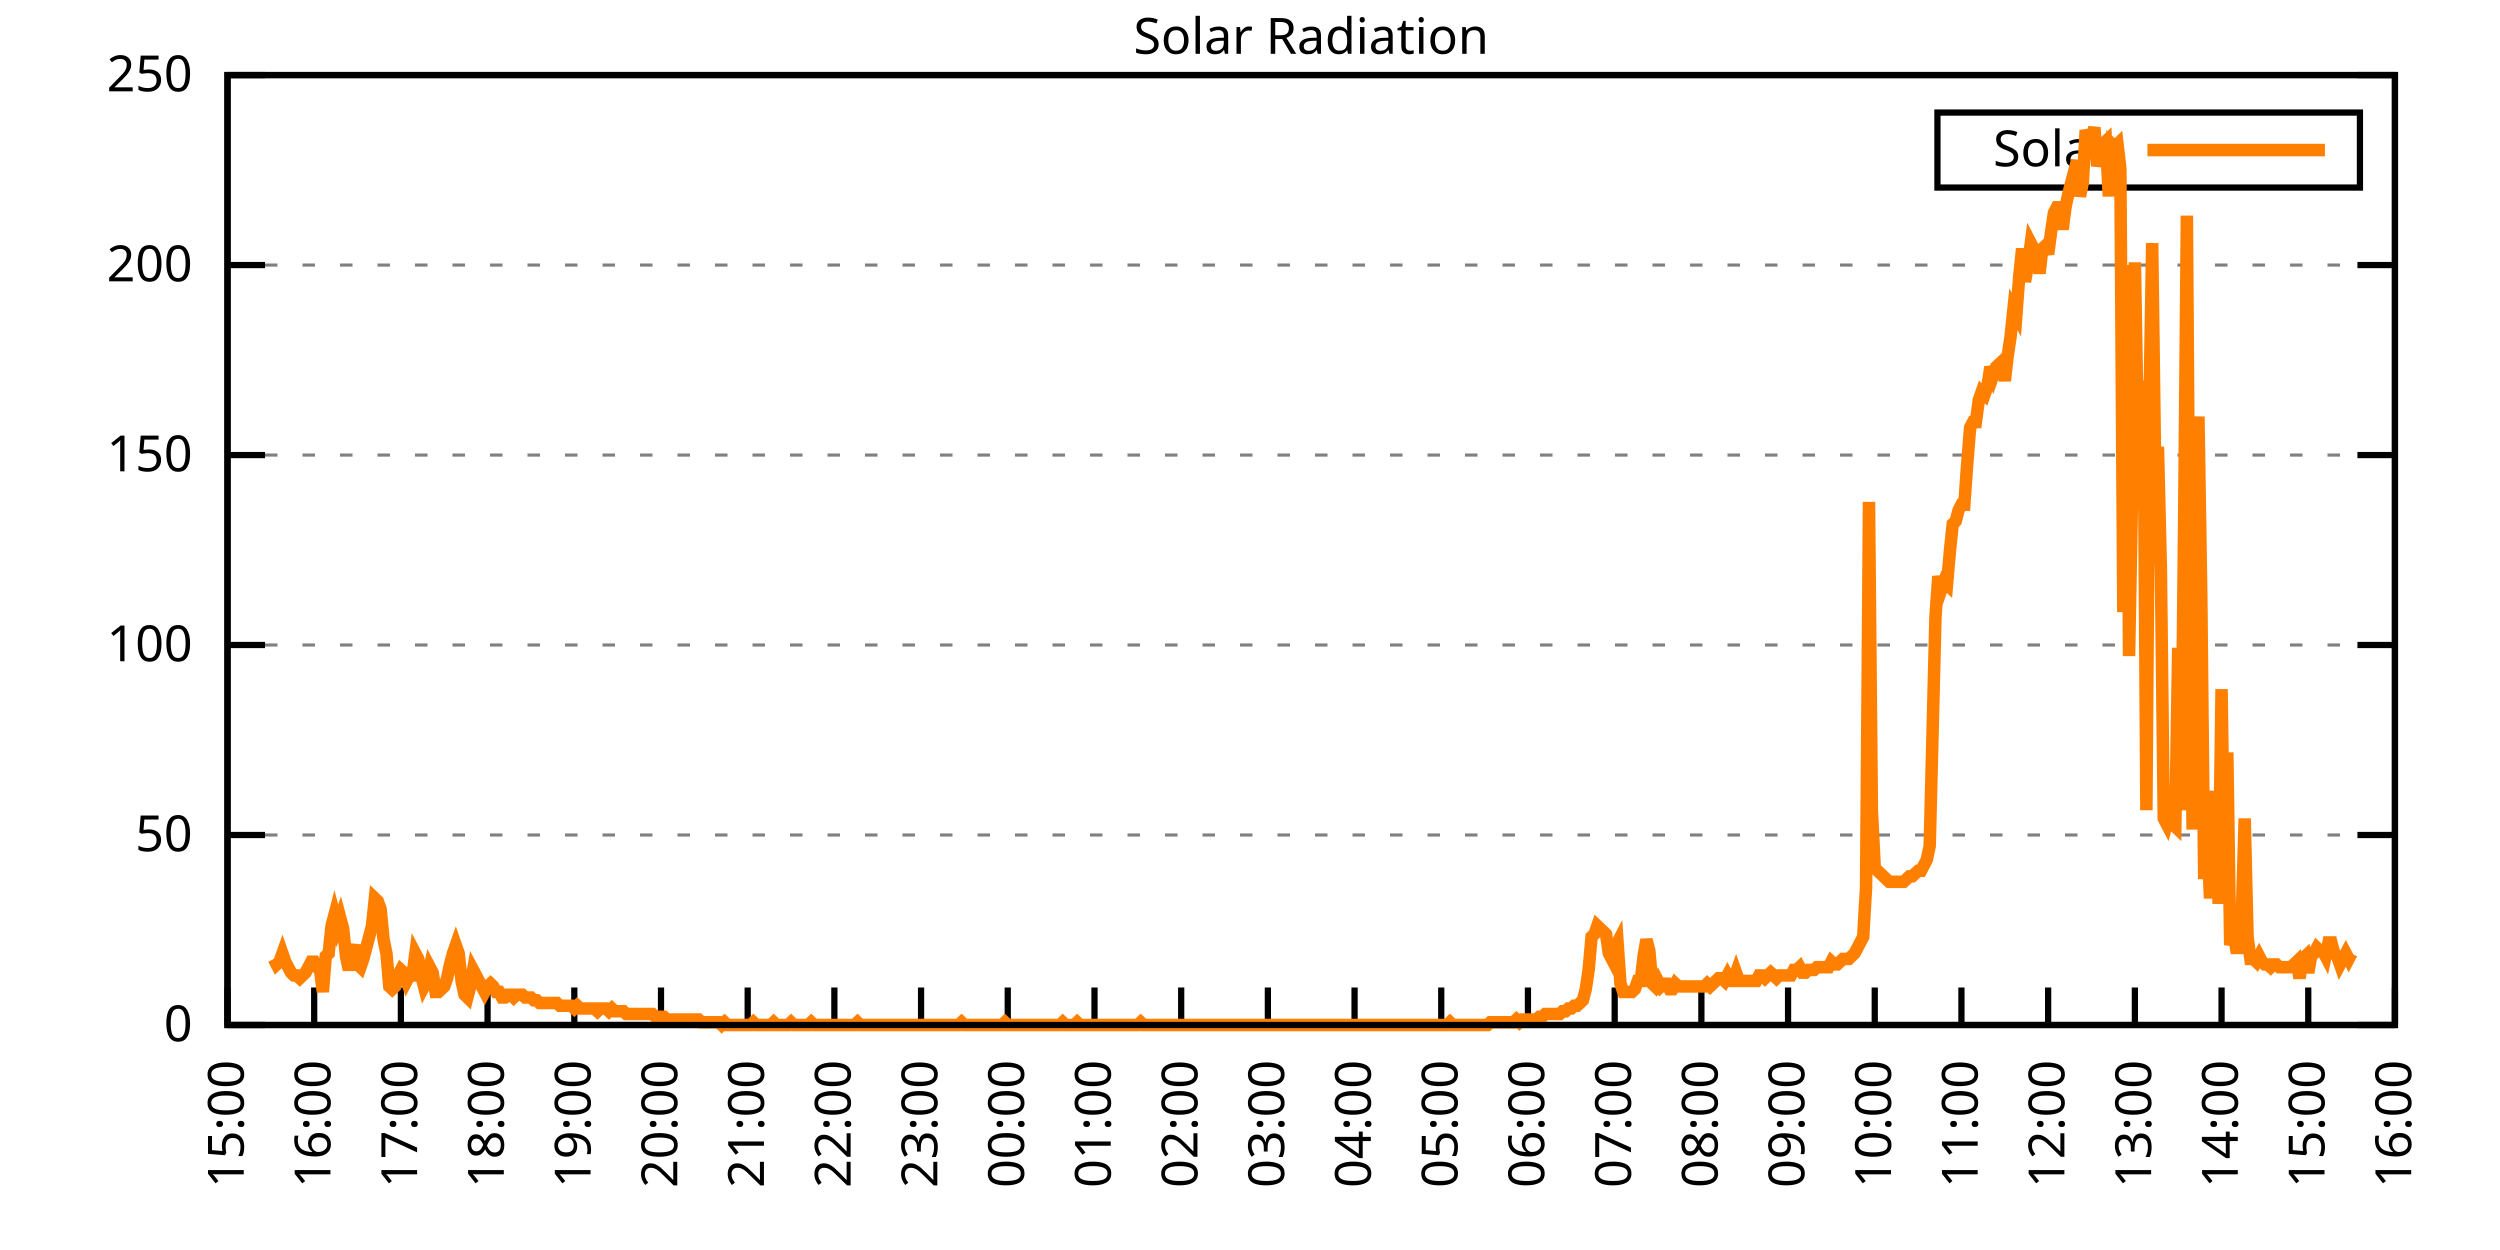
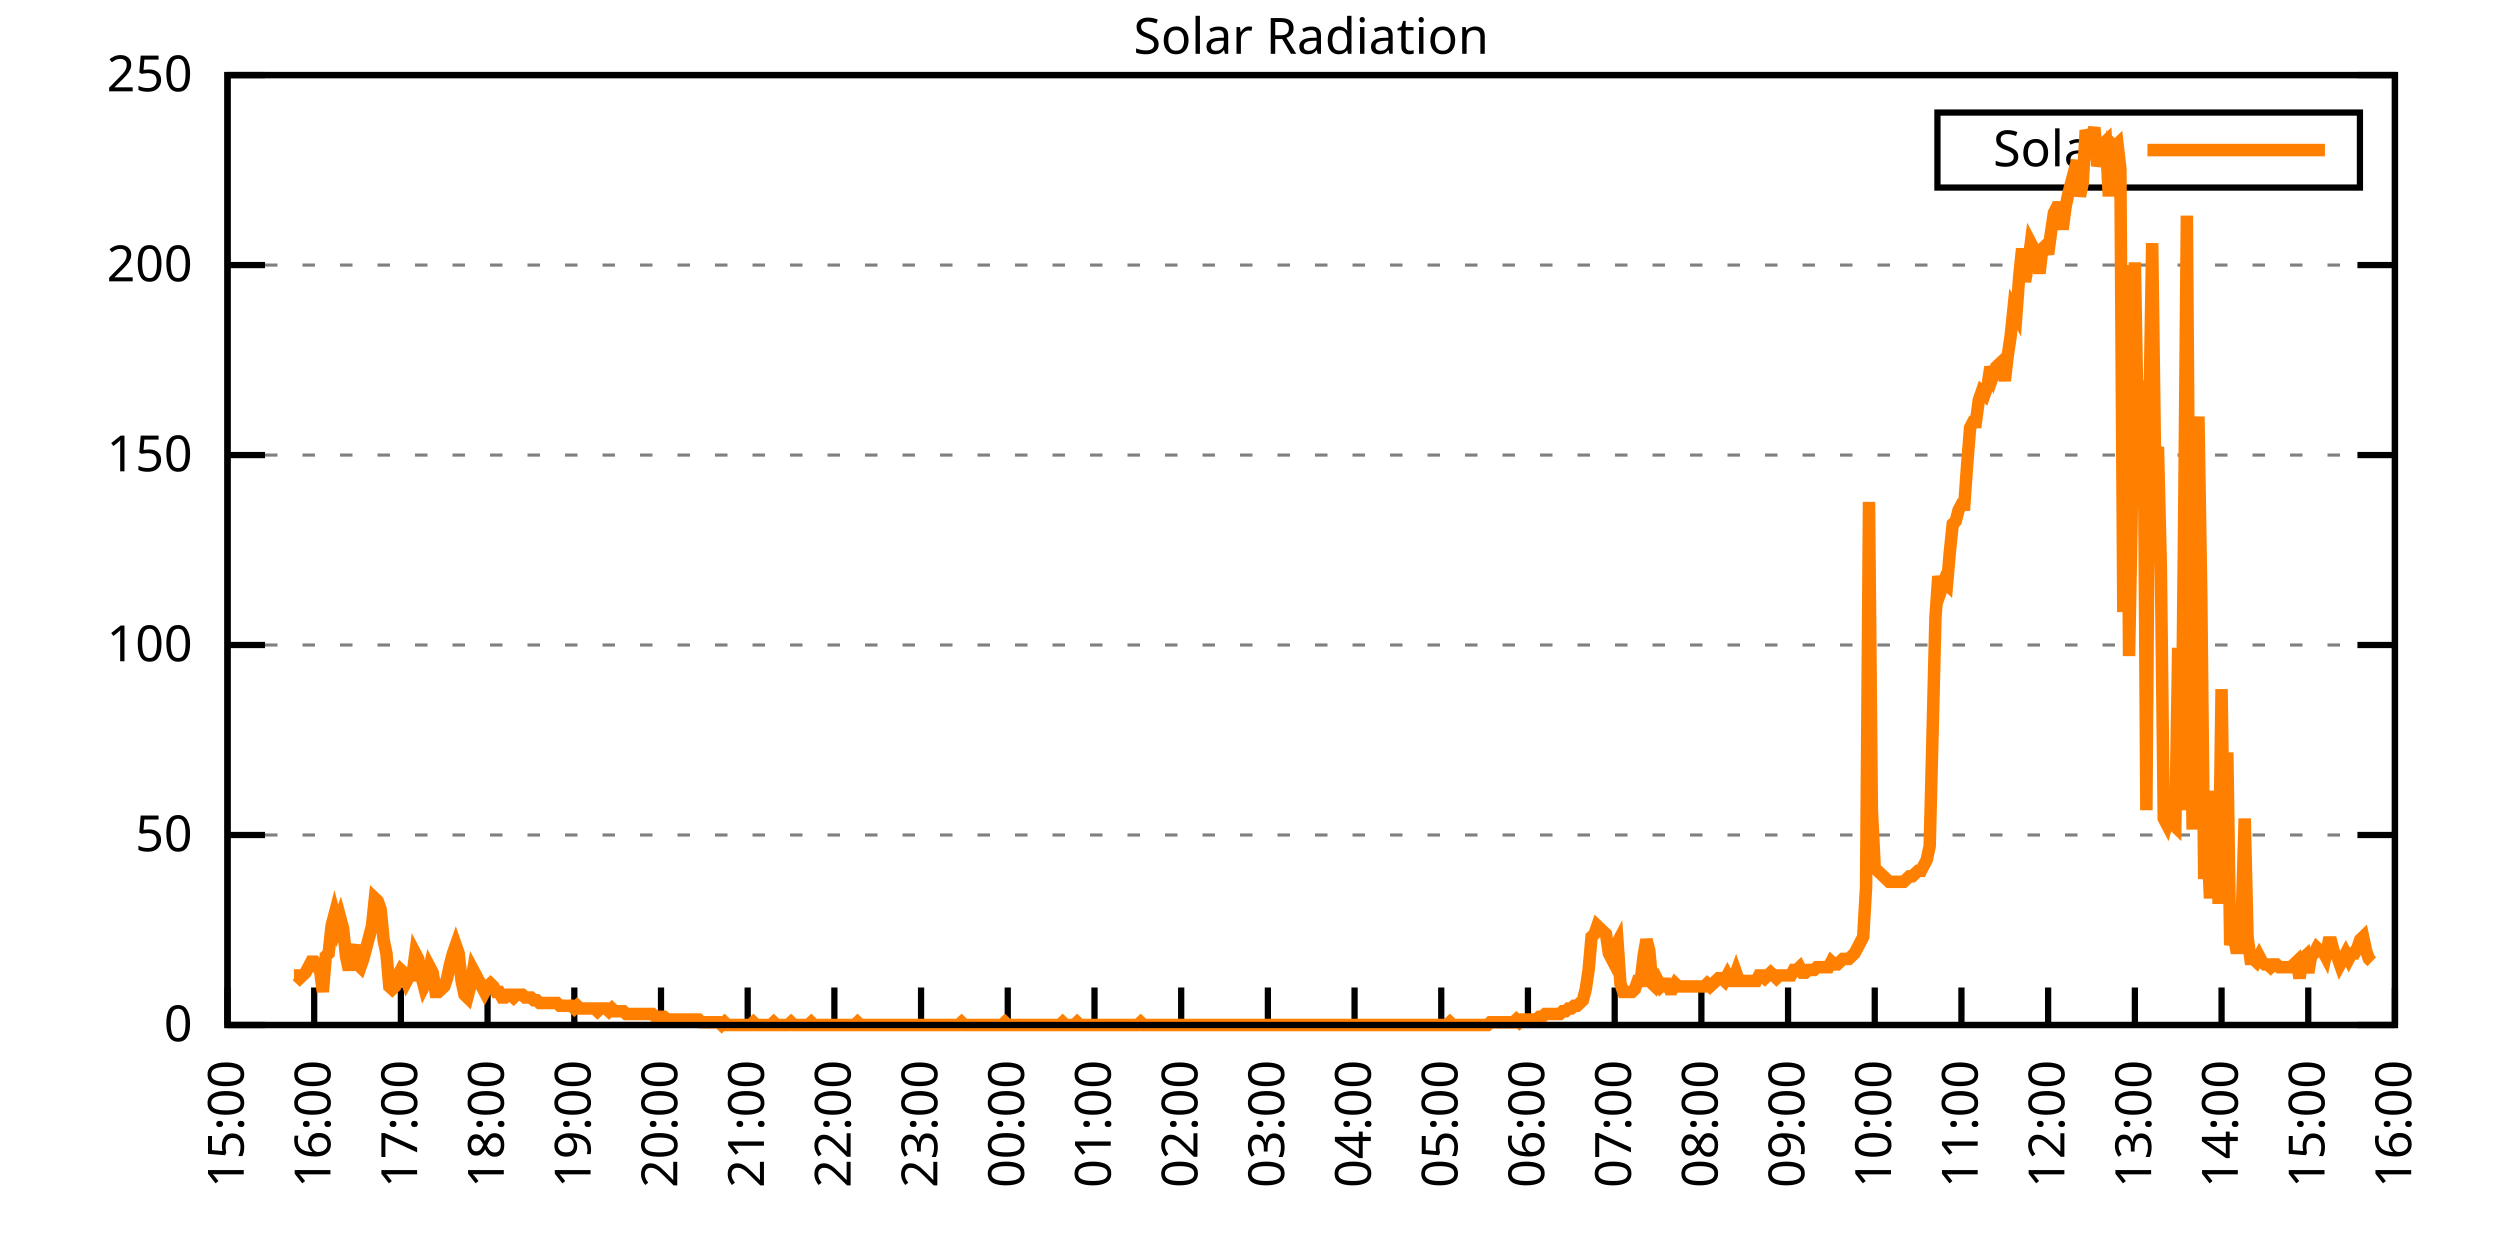
<svg xmlns="http://www.w3.org/2000/svg" xmlns:xlink="http://www.w3.org/1999/xlink" width="400" height="200" viewBox="0 0 400 200">
  <g id="gnuplot_canvas">
    <rect x="0" y="0" width="400" height="200" fill="none" />
    <defs>
      <circle id="gpDot" r="0.5" stroke-width="0.5" stroke="currentColor" />
      <path id="gpPt0" stroke-width="0.333" stroke="currentColor" d="M-1,0 h2 M0,-1 v2" />
      <path id="gpPt1" stroke-width="0.333" stroke="currentColor" d="M-1,-1 L1,1 M1,-1 L-1,1" />
      <path id="gpPt2" stroke-width="0.333" stroke="currentColor" d="M-1,0 L1,0 M0,-1 L0,1 M-1,-1 L1,1 M-1,1 L1,-1" />
      <rect id="gpPt3" stroke-width="0.333" stroke="currentColor" x="-1" y="-1" width="2" height="2" />
      <rect id="gpPt4" stroke-width="0.333" stroke="currentColor" fill="currentColor" x="-1" y="-1" width="2" height="2" />
      <circle id="gpPt5" stroke-width="0.333" stroke="currentColor" cx="0" cy="0" r="1" />
      <use xlink:href="#gpPt5" id="gpPt6" fill="currentColor" stroke="none" />
      <path id="gpPt7" stroke-width="0.333" stroke="currentColor" d="M0,-1.33 L-1.33,0.67 L1.33,0.67 z" />
      <use xlink:href="#gpPt7" id="gpPt8" fill="currentColor" stroke="none" />
      <use xlink:href="#gpPt7" id="gpPt9" stroke="currentColor" transform="rotate(180)" />
      <use xlink:href="#gpPt9" id="gpPt10" fill="currentColor" stroke="none" />
      <use xlink:href="#gpPt3" id="gpPt11" stroke="currentColor" transform="rotate(45)" />
      <use xlink:href="#gpPt11" id="gpPt12" fill="currentColor" stroke="none" />
      <path id="gpPt13" stroke-width="0.333" stroke="currentColor" d="M0,1.330 L1.265,0.411 L0.782,-1.067 L-0.782,-1.076 L-1.265,0.411 z" />
      <use xlink:href="#gpPt13" id="gpPt14" fill="currentColor" stroke="none" />
      <filter id="textbox" filterUnits="objectBoundingBox" x="0" y="0" height="1" width="1">
        <feFlood flood-color="white" flood-opacity="1" result="bgnd" />
        <feComposite in="SourceGraphic" in2="bgnd" operator="atop" />
      </filter>
      <filter id="greybox" filterUnits="objectBoundingBox" x="0" y="0" height="1" width="1">
        <feFlood flood-color="lightgrey" flood-opacity="1" result="grey" />
        <feComposite in="SourceGraphic" in2="grey" operator="atop" />
      </filter>
    </defs>
    <g fill="none" color="white" stroke="currentColor" stroke-width="1.00" stroke-linecap="butt" stroke-linejoin="miter">
</g>
    <g fill="none" color="black" stroke="currentColor" stroke-width="1.00" stroke-linecap="butt" stroke-linejoin="miter">
      <g stroke="none" shape-rendering="crispEdges">
        <polygon fill="rgb(255, 255, 255)" points="36.40,164.00 383.18,164.00 383.18,12.02 36.40,12.02 " />
      </g>
    </g>
    <g fill="none" color="black" stroke="currentColor" stroke-width="1.00" stroke-linecap="butt" stroke-linejoin="miter">
</g>
    <g fill="none" color="black" stroke="black" stroke-width="0.50" stroke-linecap="butt" stroke-linejoin="miter">
</g>
    <g fill="none" color="gray" stroke="currentColor" stroke-width="0.50" stroke-linecap="butt" stroke-linejoin="miter">
      <path stroke="gray" stroke-dasharray="2,4" class="gridline" d="M36.40,164.00 L383.19,164.00  " />
    </g>
    <g fill="none" color="gray" stroke="gray" stroke-width="1.00" stroke-linecap="butt" stroke-linejoin="miter">
</g>
    <g fill="none" color="black" stroke="currentColor" stroke-width="1.00" stroke-linecap="butt" stroke-linejoin="miter">
      <path stroke="black" d="M36.40,164.00 L42.40,164.00 M383.19,164.00 L377.19,164.00  " />
      <g transform="translate(30.80,166.60)" stroke="none" fill="black" font-family="Sans" font-size="8.00" text-anchor="end">
        <text>
          <tspan font-family="Sans"> 0</tspan>
        </text>
      </g>
    </g>
    <g fill="none" color="black" stroke="currentColor" stroke-width="1.00" stroke-linecap="butt" stroke-linejoin="miter">
</g>
    <g fill="none" color="black" stroke="black" stroke-width="0.50" stroke-linecap="butt" stroke-linejoin="miter">
</g>
    <g fill="none" color="gray" stroke="currentColor" stroke-width="0.50" stroke-linecap="butt" stroke-linejoin="miter">
      <path stroke="gray" stroke-dasharray="2,4" class="gridline" d="M36.40,133.60 L383.19,133.60  " />
    </g>
    <g fill="none" color="gray" stroke="gray" stroke-width="1.00" stroke-linecap="butt" stroke-linejoin="miter">
</g>
    <g fill="none" color="black" stroke="currentColor" stroke-width="1.00" stroke-linecap="butt" stroke-linejoin="miter">
      <path stroke="black" d="M36.40,133.60 L42.40,133.60 M383.19,133.60 L377.19,133.60  " />
      <g transform="translate(30.80,136.20)" stroke="none" fill="black" font-family="Sans" font-size="8.00" text-anchor="end">
        <text>
          <tspan font-family="Sans"> 50</tspan>
        </text>
      </g>
    </g>
    <g fill="none" color="black" stroke="currentColor" stroke-width="1.00" stroke-linecap="butt" stroke-linejoin="miter">
</g>
    <g fill="none" color="black" stroke="black" stroke-width="0.50" stroke-linecap="butt" stroke-linejoin="miter">
</g>
    <g fill="none" color="gray" stroke="currentColor" stroke-width="0.50" stroke-linecap="butt" stroke-linejoin="miter">
      <path stroke="gray" stroke-dasharray="2,4" class="gridline" d="M36.40,103.20 L383.19,103.20  " />
    </g>
    <g fill="none" color="gray" stroke="gray" stroke-width="1.00" stroke-linecap="butt" stroke-linejoin="miter">
</g>
    <g fill="none" color="black" stroke="currentColor" stroke-width="1.00" stroke-linecap="butt" stroke-linejoin="miter">
      <path stroke="black" d="M36.40,103.20 L42.40,103.20 M383.19,103.20 L377.19,103.20  " />
      <g transform="translate(30.80,105.80)" stroke="none" fill="black" font-family="Sans" font-size="8.00" text-anchor="end">
        <text>
          <tspan font-family="Sans"> 100</tspan>
        </text>
      </g>
    </g>
    <g fill="none" color="black" stroke="currentColor" stroke-width="1.00" stroke-linecap="butt" stroke-linejoin="miter">
</g>
    <g fill="none" color="black" stroke="black" stroke-width="0.50" stroke-linecap="butt" stroke-linejoin="miter">
</g>
    <g fill="none" color="gray" stroke="currentColor" stroke-width="0.50" stroke-linecap="butt" stroke-linejoin="miter">
      <path stroke="gray" stroke-dasharray="2,4" class="gridline" d="M36.40,72.81 L383.19,72.81  " />
    </g>
    <g fill="none" color="gray" stroke="gray" stroke-width="1.00" stroke-linecap="butt" stroke-linejoin="miter">
</g>
    <g fill="none" color="black" stroke="currentColor" stroke-width="1.00" stroke-linecap="butt" stroke-linejoin="miter">
      <path stroke="black" d="M36.40,72.81 L42.40,72.81 M383.19,72.81 L377.19,72.81  " />
      <g transform="translate(30.80,75.41)" stroke="none" fill="black" font-family="Sans" font-size="8.00" text-anchor="end">
        <text>
          <tspan font-family="Sans"> 150</tspan>
        </text>
      </g>
    </g>
    <g fill="none" color="black" stroke="currentColor" stroke-width="1.00" stroke-linecap="butt" stroke-linejoin="miter">
</g>
    <g fill="none" color="black" stroke="black" stroke-width="0.50" stroke-linecap="butt" stroke-linejoin="miter">
</g>
    <g fill="none" color="gray" stroke="currentColor" stroke-width="0.50" stroke-linecap="butt" stroke-linejoin="miter">
      <path stroke="gray" stroke-dasharray="2,4" class="gridline" d="M36.40,42.41 L383.19,42.41  " />
    </g>
    <g fill="none" color="gray" stroke="gray" stroke-width="1.00" stroke-linecap="butt" stroke-linejoin="miter">
</g>
    <g fill="none" color="black" stroke="currentColor" stroke-width="1.00" stroke-linecap="butt" stroke-linejoin="miter">
      <path stroke="black" d="M36.40,42.41 L42.40,42.41 M383.19,42.41 L377.19,42.41  " />
      <g transform="translate(30.80,45.01)" stroke="none" fill="black" font-family="Sans" font-size="8.00" text-anchor="end">
        <text>
          <tspan font-family="Sans"> 200</tspan>
        </text>
      </g>
    </g>
    <g fill="none" color="black" stroke="currentColor" stroke-width="1.00" stroke-linecap="butt" stroke-linejoin="miter">
</g>
    <g fill="none" color="black" stroke="black" stroke-width="0.50" stroke-linecap="butt" stroke-linejoin="miter">
</g>
    <g fill="none" color="gray" stroke="currentColor" stroke-width="0.50" stroke-linecap="butt" stroke-linejoin="miter">
      <path stroke="gray" stroke-dasharray="2,4" class="gridline" d="M36.40,12.01 L383.19,12.01  " />
    </g>
    <g fill="none" color="gray" stroke="gray" stroke-width="1.00" stroke-linecap="butt" stroke-linejoin="miter">
</g>
    <g fill="none" color="black" stroke="currentColor" stroke-width="1.00" stroke-linecap="butt" stroke-linejoin="miter">
      <path stroke="black" d="M36.40,12.01 L42.40,12.01 M383.19,12.01 L377.19,12.01  " />
      <g transform="translate(30.80,14.61)" stroke="none" fill="black" font-family="Sans" font-size="8.00" text-anchor="end">
        <text>
          <tspan font-family="Sans"> 250</tspan>
        </text>
      </g>
    </g>
    <g fill="none" color="black" stroke="currentColor" stroke-width="1.00" stroke-linecap="butt" stroke-linejoin="miter">
      <path stroke="black" d="M36.40,164.00 L36.40,158.00  " />
      <g transform="translate(39.00,169.60) rotate(270.00)" stroke="none" fill="black" font-family="Sans" font-size="8.00" text-anchor="end">
        <text>
          <tspan font-family="Sans">15:00</tspan>
        </text>
      </g>
    </g>
    <g fill="none" color="black" stroke="currentColor" stroke-width="1.00" stroke-linecap="butt" stroke-linejoin="miter">
      <path stroke="black" d="M50.27,164.00 L50.27,158.00  " />
      <g transform="translate(52.87,169.60) rotate(270.00)" stroke="none" fill="black" font-family="Sans" font-size="8.00" text-anchor="end">
        <text>
          <tspan font-family="Sans">16:00</tspan>
        </text>
      </g>
    </g>
    <g fill="none" color="black" stroke="currentColor" stroke-width="1.00" stroke-linecap="butt" stroke-linejoin="miter">
      <path stroke="black" d="M64.14,164.00 L64.14,158.00  " />
      <g transform="translate(66.74,169.60) rotate(270.00)" stroke="none" fill="black" font-family="Sans" font-size="8.00" text-anchor="end">
        <text>
          <tspan font-family="Sans">17:00</tspan>
        </text>
      </g>
    </g>
    <g fill="none" color="black" stroke="currentColor" stroke-width="1.00" stroke-linecap="butt" stroke-linejoin="miter">
      <path stroke="black" d="M78.01,164.00 L78.01,158.00  " />
      <g transform="translate(80.61,169.60) rotate(270.00)" stroke="none" fill="black" font-family="Sans" font-size="8.00" text-anchor="end">
        <text>
          <tspan font-family="Sans">18:00</tspan>
        </text>
      </g>
    </g>
    <g fill="none" color="black" stroke="currentColor" stroke-width="1.00" stroke-linecap="butt" stroke-linejoin="miter">
      <path stroke="black" d="M91.89,164.00 L91.89,158.00  " />
      <g transform="translate(94.49,169.60) rotate(270.00)" stroke="none" fill="black" font-family="Sans" font-size="8.00" text-anchor="end">
        <text>
          <tspan font-family="Sans">19:00</tspan>
        </text>
      </g>
    </g>
    <g fill="none" color="black" stroke="currentColor" stroke-width="1.00" stroke-linecap="butt" stroke-linejoin="miter">
      <path stroke="black" d="M105.76,164.00 L105.76,158.00  " />
      <g transform="translate(108.36,169.60) rotate(270.00)" stroke="none" fill="black" font-family="Sans" font-size="8.00" text-anchor="end">
        <text>
          <tspan font-family="Sans">20:00</tspan>
        </text>
      </g>
    </g>
    <g fill="none" color="black" stroke="currentColor" stroke-width="1.00" stroke-linecap="butt" stroke-linejoin="miter">
      <path stroke="black" d="M119.63,164.00 L119.63,158.00  " />
      <g transform="translate(122.23,169.60) rotate(270.00)" stroke="none" fill="black" font-family="Sans" font-size="8.00" text-anchor="end">
        <text>
          <tspan font-family="Sans">21:00</tspan>
        </text>
      </g>
    </g>
    <g fill="none" color="black" stroke="currentColor" stroke-width="1.00" stroke-linecap="butt" stroke-linejoin="miter">
      <path stroke="black" d="M133.50,164.00 L133.50,158.00  " />
      <g transform="translate(136.10,169.60) rotate(270.00)" stroke="none" fill="black" font-family="Sans" font-size="8.00" text-anchor="end">
        <text>
          <tspan font-family="Sans">22:00</tspan>
        </text>
      </g>
    </g>
    <g fill="none" color="black" stroke="currentColor" stroke-width="1.00" stroke-linecap="butt" stroke-linejoin="miter">
      <path stroke="black" d="M147.37,164.00 L147.37,158.00  " />
      <g transform="translate(149.97,169.60) rotate(270.00)" stroke="none" fill="black" font-family="Sans" font-size="8.00" text-anchor="end">
        <text>
          <tspan font-family="Sans">23:00</tspan>
        </text>
      </g>
    </g>
    <g fill="none" color="black" stroke="currentColor" stroke-width="1.00" stroke-linecap="butt" stroke-linejoin="miter">
      <path stroke="black" d="M161.24,164.00 L161.24,158.00  " />
      <g transform="translate(163.84,169.60) rotate(270.00)" stroke="none" fill="black" font-family="Sans" font-size="8.00" text-anchor="end">
        <text>
          <tspan font-family="Sans">00:00</tspan>
        </text>
      </g>
    </g>
    <g fill="none" color="black" stroke="currentColor" stroke-width="1.00" stroke-linecap="butt" stroke-linejoin="miter">
      <path stroke="black" d="M175.12,164.00 L175.12,158.00  " />
      <g transform="translate(177.72,169.60) rotate(270.00)" stroke="none" fill="black" font-family="Sans" font-size="8.00" text-anchor="end">
        <text>
          <tspan font-family="Sans">01:00</tspan>
        </text>
      </g>
    </g>
    <g fill="none" color="black" stroke="currentColor" stroke-width="1.00" stroke-linecap="butt" stroke-linejoin="miter">
      <path stroke="black" d="M188.99,164.00 L188.99,158.00  " />
      <g transform="translate(191.59,169.60) rotate(270.00)" stroke="none" fill="black" font-family="Sans" font-size="8.00" text-anchor="end">
        <text>
          <tspan font-family="Sans">02:00</tspan>
        </text>
      </g>
    </g>
    <g fill="none" color="black" stroke="currentColor" stroke-width="1.00" stroke-linecap="butt" stroke-linejoin="miter">
      <path stroke="black" d="M202.86,164.00 L202.86,158.00  " />
      <g transform="translate(205.46,169.60) rotate(270.00)" stroke="none" fill="black" font-family="Sans" font-size="8.00" text-anchor="end">
        <text>
          <tspan font-family="Sans">03:00</tspan>
        </text>
      </g>
    </g>
    <g fill="none" color="black" stroke="currentColor" stroke-width="1.00" stroke-linecap="butt" stroke-linejoin="miter">
      <path stroke="black" d="M216.73,164.00 L216.73,158.00  " />
      <g transform="translate(219.33,169.60) rotate(270.00)" stroke="none" fill="black" font-family="Sans" font-size="8.00" text-anchor="end">
        <text>
          <tspan font-family="Sans">04:00</tspan>
        </text>
      </g>
    </g>
    <g fill="none" color="black" stroke="currentColor" stroke-width="1.00" stroke-linecap="butt" stroke-linejoin="miter">
      <path stroke="black" d="M230.60,164.00 L230.60,158.00  " />
      <g transform="translate(233.20,169.60) rotate(270.00)" stroke="none" fill="black" font-family="Sans" font-size="8.00" text-anchor="end">
        <text>
          <tspan font-family="Sans">05:00</tspan>
        </text>
      </g>
    </g>
    <g fill="none" color="black" stroke="currentColor" stroke-width="1.00" stroke-linecap="butt" stroke-linejoin="miter">
      <path stroke="black" d="M244.47,164.00 L244.47,158.00  " />
      <g transform="translate(247.07,169.60) rotate(270.00)" stroke="none" fill="black" font-family="Sans" font-size="8.00" text-anchor="end">
        <text>
          <tspan font-family="Sans">06:00</tspan>
        </text>
      </g>
    </g>
    <g fill="none" color="black" stroke="currentColor" stroke-width="1.00" stroke-linecap="butt" stroke-linejoin="miter">
      <path stroke="black" d="M258.35,164.00 L258.35,158.00  " />
      <g transform="translate(260.95,169.60) rotate(270.00)" stroke="none" fill="black" font-family="Sans" font-size="8.00" text-anchor="end">
        <text>
          <tspan font-family="Sans">07:00</tspan>
        </text>
      </g>
    </g>
    <g fill="none" color="black" stroke="currentColor" stroke-width="1.00" stroke-linecap="butt" stroke-linejoin="miter">
      <path stroke="black" d="M272.22,164.00 L272.22,158.00  " />
      <g transform="translate(274.82,169.60) rotate(270.00)" stroke="none" fill="black" font-family="Sans" font-size="8.00" text-anchor="end">
        <text>
          <tspan font-family="Sans">08:00</tspan>
        </text>
      </g>
    </g>
    <g fill="none" color="black" stroke="currentColor" stroke-width="1.00" stroke-linecap="butt" stroke-linejoin="miter">
      <path stroke="black" d="M286.09,164.00 L286.09,158.00  " />
      <g transform="translate(288.69,169.60) rotate(270.00)" stroke="none" fill="black" font-family="Sans" font-size="8.00" text-anchor="end">
        <text>
          <tspan font-family="Sans">09:00</tspan>
        </text>
      </g>
    </g>
    <g fill="none" color="black" stroke="currentColor" stroke-width="1.00" stroke-linecap="butt" stroke-linejoin="miter">
      <path stroke="black" d="M299.96,164.00 L299.96,158.00  " />
      <g transform="translate(302.56,169.60) rotate(270.00)" stroke="none" fill="black" font-family="Sans" font-size="8.00" text-anchor="end">
        <text>
          <tspan font-family="Sans">10:00</tspan>
        </text>
      </g>
    </g>
    <g fill="none" color="black" stroke="currentColor" stroke-width="1.00" stroke-linecap="butt" stroke-linejoin="miter">
      <path stroke="black" d="M313.83,164.00 L313.83,158.00  " />
      <g transform="translate(316.43,169.60) rotate(270.00)" stroke="none" fill="black" font-family="Sans" font-size="8.00" text-anchor="end">
        <text>
          <tspan font-family="Sans">11:00</tspan>
        </text>
      </g>
    </g>
    <g fill="none" color="black" stroke="currentColor" stroke-width="1.00" stroke-linecap="butt" stroke-linejoin="miter">
      <path stroke="black" d="M327.70,164.00 L327.70,158.00  " />
      <g transform="translate(330.30,169.60) rotate(270.00)" stroke="none" fill="black" font-family="Sans" font-size="8.00" text-anchor="end">
        <text>
          <tspan font-family="Sans">12:00</tspan>
        </text>
      </g>
    </g>
    <g fill="none" color="black" stroke="currentColor" stroke-width="1.00" stroke-linecap="butt" stroke-linejoin="miter">
      <path stroke="black" d="M341.58,164.00 L341.58,158.00  " />
      <g transform="translate(344.18,169.60) rotate(270.00)" stroke="none" fill="black" font-family="Sans" font-size="8.00" text-anchor="end">
        <text>
          <tspan font-family="Sans">13:00</tspan>
        </text>
      </g>
    </g>
    <g fill="none" color="black" stroke="currentColor" stroke-width="1.00" stroke-linecap="butt" stroke-linejoin="miter">
      <path stroke="black" d="M355.45,164.00 L355.45,158.00  " />
      <g transform="translate(358.05,169.60) rotate(270.00)" stroke="none" fill="black" font-family="Sans" font-size="8.00" text-anchor="end">
        <text>
          <tspan font-family="Sans">14:00</tspan>
        </text>
      </g>
    </g>
    <g fill="none" color="black" stroke="currentColor" stroke-width="1.00" stroke-linecap="butt" stroke-linejoin="miter">
      <path stroke="black" d="M369.32,164.00 L369.32,158.00  " />
      <g transform="translate(371.92,169.60) rotate(270.00)" stroke="none" fill="black" font-family="Sans" font-size="8.00" text-anchor="end">
        <text>
          <tspan font-family="Sans">15:00</tspan>
        </text>
      </g>
    </g>
    <g fill="none" color="black" stroke="currentColor" stroke-width="1.00" stroke-linecap="butt" stroke-linejoin="miter">
      <path stroke="black" d="M383.19,164.00 L383.19,158.00  " />
      <g transform="translate(385.79,169.60) rotate(270.00)" stroke="none" fill="black" font-family="Sans" font-size="8.00" text-anchor="end">
        <text>
          <tspan font-family="Sans">16:00</tspan>
        </text>
      </g>
    </g>
    <g fill="none" color="black" stroke="currentColor" stroke-width="1.00" stroke-linecap="butt" stroke-linejoin="miter">
</g>
    <g fill="none" color="black" stroke="currentColor" stroke-width="1.00" stroke-linecap="butt" stroke-linejoin="miter">
      <path stroke="black" d="M36.40,12.01 L36.40,164.00 L383.19,164.00 L383.19,12.01 L36.40,12.01 Z  " />
    </g>
    <g fill="none" color="black" stroke="currentColor" stroke-width="1.00" stroke-linecap="butt" stroke-linejoin="miter">
</g>
    <g fill="none" color="black" stroke="currentColor" stroke-width="1.00" stroke-linecap="butt" stroke-linejoin="miter">
      <path stroke="black" d="M309.99,30.01 L309.99,18.01 L377.59,18.01 L377.59,30.01 L309.99,30.01 Z  " />
    </g>
    <g id="Solar_Radiation_plot_1">
      <g fill="none" color="white" stroke="black" stroke-width="2.00" stroke-linecap="butt" stroke-linejoin="miter">
</g>
      <g fill="none" color="black" stroke="currentColor" stroke-width="2.00" stroke-linecap="butt" stroke-linejoin="miter">
        <g transform="translate(337.99,26.61)" stroke="none" fill="black" font-family="Sans" font-size="8.00" text-anchor="end">
          <text>
            <tspan font-family="Sans">Solar</tspan>
          </text>
        </g>
      </g>
      <g fill="none" color="black" stroke="currentColor" stroke-width="2.00" stroke-linecap="butt" stroke-linejoin="miter">
-         <path stroke="rgb(255, 127,   0)" d="M343.59,24.01 L371.99,24.01 M43.80,153.43 L44.26,154.31 L44.72,153.87 L45.19,152.55 L45.65,153.87 L46.11,154.75   L46.57,155.63 L47.03,156.07 L47.50,156.07 L47.96,156.51 L48.42,156.07 L48.88,155.63 L49.35,154.75 L49.81,153.87   L50.27,153.87 L50.73,154.75 L51.20,155.19 L51.66,158.71 L52.12,152.99 L52.58,152.55 L53.05,148.14 L53.51,146.38   L53.97,148.14 L54.43,146.82 L54.90,148.58 L55.36,152.99 L55.82,155.19 L56.28,152.55 L56.75,151.23 L57.21,154.31   L57.67,154.75 L58.13,153.43 L58.59,151.67 L59.06,149.90 L59.52,148.14 L59.98,143.74 L60.44,144.18 L60.91,145.50   L61.37,150.34 L61.83,152.55 L62.29,157.83 L62.76,158.27 L63.22,157.83 L63.68,156.07 L64.14,155.19 L64.61,155.63   L65.07,156.95 L65.53,156.07 L65.99,156.07 L66.46,152.55 L66.92,153.43 L67.38,156.07 L67.84,157.83 L68.30,156.95   L68.77,154.75 L69.23,155.63 L69.69,158.71 L70.15,158.71 L70.62,158.27 L71.08,157.83 L71.54,156.51 L72.00,154.31   L72.47,152.55 L72.93,151.23 L73.39,152.55 L73.85,156.95 L74.32,159.15 L74.78,159.60 L75.24,157.83 L75.70,155.19   L76.17,156.07 L76.63,156.95 L77.09,157.83 L77.55,158.71 L78.01,157.83 L78.48,157.39 L78.94,157.83 L79.40,158.71   L79.86,158.71 L80.33,159.60 L80.79,159.60 L81.25,159.15 L81.71,159.15 L82.18,159.60 L82.64,159.15 L83.10,159.15   L83.56,159.15 L84.03,159.60 L84.49,159.60 L84.95,159.60 L85.41,160.04 L85.88,160.04 L86.34,160.48 L86.80,160.48   L87.26,160.48 L87.72,160.48 L88.19,160.48 L88.65,160.48 L89.11,160.48 L89.57,160.92 L90.04,160.92 L90.50,160.92   L90.96,160.92 L91.42,160.92 L91.89,161.36 L92.35,160.92 L92.81,161.36 L93.27,161.36 L93.74,161.36 L94.20,161.36   L94.66,161.36 L95.12,161.36 L95.59,161.80 L96.05,161.36 L96.51,161.36 L96.97,161.36 L97.44,161.80 L97.90,161.36   L98.36,161.80 L98.82,161.80 L99.28,161.80 L99.75,161.80 L100.21,162.24 L100.67,162.24 L101.13,162.24 L101.60,162.24   L102.06,162.24 L102.52,162.24 L102.98,162.24 L103.45,162.24 L103.91,162.24 L104.37,162.24 L104.83,162.68 L105.30,162.68   L105.76,162.68 L106.22,162.68 L106.68,163.12 L107.15,163.12 L107.61,163.12 L108.07,163.12 L108.53,163.12 L108.99,163.12   L109.46,163.12 L109.92,163.12 L110.38,163.12 L110.84,163.12 L111.31,163.12 L111.77,163.12 L112.23,163.56 L112.69,163.56   L113.16,163.56 L113.62,163.56 L114.08,163.56 L114.54,163.56 L115.01,163.56 L115.47,164.00 L115.93,163.56 L116.39,164.00   L116.86,164.00 L117.32,164.00 L117.78,164.00 L118.24,164.00 L118.70,164.00 L119.17,164.00 L119.63,164.00 L120.09,164.00   L120.55,163.56 L121.02,164.00 L121.48,164.00 L121.94,164.00 L122.40,164.00 L122.87,164.00 L123.33,164.00 L123.79,163.56   L124.25,164.00 L124.72,164.00 L125.18,164.00 L125.64,164.00 L126.10,164.00 L126.57,163.56 L127.03,164.00 L127.49,164.00   L127.95,164.00 L128.41,164.00 L128.88,164.00 L129.34,164.00 L129.80,163.56 L130.26,164.00 L130.73,164.00 L131.19,164.00   L131.65,164.00 L132.11,164.00 L132.58,164.00 L133.04,164.00 L133.50,164.00 L133.96,164.00 L134.43,164.00 L134.89,164.00   L135.35,164.00 L135.81,164.00 L136.28,164.00 L136.74,164.00 L137.20,163.56 L137.66,164.00 L138.13,164.00 L138.59,164.00   L139.05,164.00 L139.51,164.00 L139.97,164.00 L140.44,164.00 L140.90,164.00 L141.36,164.00 L141.82,164.00 L142.29,164.00   L142.75,164.00 L143.21,164.00 L143.67,164.00 L144.14,164.00 L144.60,164.00 L145.06,164.00 L145.52,164.00 L145.99,164.00   L146.45,164.00 L146.91,164.00 L147.37,164.00 L147.84,164.00 L148.30,164.00 L148.76,164.00 L149.22,164.00 L149.68,164.00   L150.15,164.00 L150.61,164.00 L151.07,164.00 L151.53,164.00 L152.00,164.00 L152.46,164.00 L152.92,164.00 L153.38,164.00   L153.85,163.56 L154.31,164.00 L154.77,164.00 L155.23,164.00 L155.70,164.00 L156.16,164.00 L156.62,164.00 L157.08,164.00   L157.55,164.00 L158.01,164.00 L158.47,164.00 L158.93,164.00 L159.39,164.00 L159.86,164.00 L160.32,164.00 L160.78,163.56   L161.24,164.00 L161.71,164.00 L162.17,164.00 L162.63,164.00 L163.09,164.00 L163.56,164.00 L164.02,164.00 L164.48,164.00   L164.94,164.00 L165.41,164.00 L165.87,164.00 L166.33,164.00 L166.79,164.00 L167.26,164.00 L167.72,164.00 L168.18,164.00   L168.64,164.00 L169.10,164.00 L169.57,164.00 L170.03,163.56 L170.49,164.00 L170.95,164.00 L171.42,164.00 L171.88,164.00   L172.34,163.56 L172.80,164.00 L173.27,164.00 L173.73,164.00 L174.19,164.00 L174.65,164.00 L175.12,164.00 L175.58,164.00   L176.04,164.00 L176.50,164.00 L176.97,164.00 L177.43,164.00 L177.89,164.00 L178.35,164.00 L178.82,164.00 L179.28,164.00   L179.74,164.00 L180.20,164.00 L180.66,164.00 L181.13,164.00 L181.59,164.00 L182.05,164.00 L182.51,163.56 L182.98,164.00   L183.44,164.00 L183.90,164.00 L184.36,164.00 L184.83,164.00 L185.29,164.00 L185.75,164.00 L186.21,164.00 L186.68,164.00   L187.14,164.00 L187.60,164.00 L188.06,164.00 L188.53,164.00 L188.99,164.00 L189.45,164.00 L189.91,164.00 L190.37,164.00   L190.84,164.00 L191.30,164.00 L191.76,164.00 L192.22,164.00 L192.69,164.00 L193.15,164.00 L193.61,164.00 L194.07,164.00   L194.54,164.00 L195.00,164.00 L195.46,164.00 L195.92,164.00 L196.39,164.00 L196.85,164.00 L197.31,164.00 L197.77,164.00   L198.24,164.00 L198.70,164.00 L199.16,164.00 L199.62,164.00 L200.08,164.00 L200.55,164.00 L201.01,164.00 L201.47,164.00   L201.93,164.00 L202.40,164.00 L202.86,164.00 L203.32,164.00 L203.78,164.00 L204.25,164.00 L204.71,164.00 L205.17,164.00   L205.63,164.00 L206.10,164.00 L206.56,164.00 L207.02,164.00 L207.48,164.00 L207.95,164.00 L208.41,164.00 L208.87,164.00   L209.33,164.00 L209.80,164.00 L210.26,164.00 L210.72,164.00 L211.18,164.00 L211.64,164.00 L212.11,164.00 L212.57,164.00   L213.03,164.00 L213.49,164.00 L213.96,164.00 L214.42,164.00 L214.88,164.00 L215.34,164.00 L215.81,164.00 L216.27,164.00   L216.73,164.00 L217.19,164.00 L217.66,164.00 L218.12,164.00 L218.58,164.00 L219.04,164.00 L219.51,164.00 L219.97,164.00   L220.43,164.00 L220.89,164.00 L221.35,164.00 L221.82,164.00 L222.28,164.00 L222.74,164.00 L223.20,164.00 L223.67,164.00   L224.13,164.00 L224.59,164.00 L225.05,164.00 L225.52,164.00 L225.98,164.00 L226.44,164.00 L226.90,164.00 L227.37,164.00   L227.83,164.00 L228.29,164.00 L228.75,164.00 L229.22,164.00 L229.68,164.00 L230.14,164.00 L230.60,164.00 L231.06,164.00   L231.53,164.00 L231.99,163.56 L232.45,164.00 L232.91,164.00 L233.38,164.00 L233.84,164.00 L234.30,164.00 L234.76,164.00   L235.23,164.00 L235.69,164.00 L236.15,164.00 L236.61,164.00 L237.08,164.00 L237.54,164.00 L238.00,164.00 L238.46,163.56   L238.93,163.56 L239.39,163.56 L239.85,163.56 L240.31,163.56 L240.77,163.56 L241.24,163.56 L241.70,163.56 L242.16,163.56   L242.62,163.12 L243.09,163.56 L243.55,163.12 L244.01,163.12 L244.47,163.12 L244.94,163.12 L245.40,163.12 L245.86,163.12   L246.32,162.68 L246.79,162.68 L247.25,162.24 L247.71,162.24 L248.17,162.24 L248.64,162.24 L249.10,162.24 L249.56,162.24   L250.02,161.80 L250.49,161.80 L250.95,161.36 L251.41,161.36 L251.87,160.92 L252.33,160.92 L252.80,160.48 L253.26,160.04   L253.72,158.27 L254.18,155.19 L254.65,149.90 L255.11,149.46 L255.57,148.14 L256.03,148.58 L256.50,149.02 L256.96,149.46   L257.42,152.55 L257.88,153.43 L258.35,151.67 L258.81,150.79 L259.27,157.39 L259.73,158.71 L260.20,158.71 L260.66,158.71   L261.12,158.71 L261.58,158.27 L262.04,156.95 L262.51,156.95 L262.97,152.99 L263.43,150.34 L263.89,152.11 L264.36,157.39   L264.82,157.83 L265.28,156.95 L265.74,157.83 L266.21,157.39 L266.67,157.39 L267.13,158.27 L267.59,158.27 L268.06,157.39   L268.52,157.83 L268.98,157.83 L269.44,157.83 L269.91,157.83 L270.37,157.83 L270.83,157.83 L271.29,157.83 L271.75,157.83   L272.22,157.83 L272.68,157.83 L273.14,157.39 L273.60,157.83 L274.07,157.39 L274.53,156.95 L274.99,156.51 L275.45,156.51   L275.92,156.95 L276.38,156.07 L276.84,156.95 L277.30,156.95 L277.77,155.63 L278.23,156.95 L278.69,156.95 L279.15,156.95   L279.62,156.95 L280.08,156.95 L280.54,156.95 L281.00,156.95 L281.46,156.07 L281.93,156.07 L282.39,156.51 L282.85,156.07   L283.31,155.63 L283.78,156.07 L284.24,156.51 L284.70,156.07 L285.16,156.07 L285.63,156.07 L286.09,156.07 L286.55,156.07   L287.01,155.19 L287.48,155.19 L287.94,154.75 L288.40,155.63 L288.86,155.63 L289.33,155.19 L289.79,155.19 L290.25,155.19   L290.71,154.75 L291.18,154.75 L291.64,154.75 L292.10,154.75 L292.56,154.75 L293.02,153.87 L293.49,154.31 L293.95,154.31   L294.41,153.87 L294.87,153.43 L295.34,153.43 L295.80,153.43 L296.26,152.99 L296.72,152.55 L297.19,151.67 L297.65,150.79   L298.11,149.90 L298.57,141.98 L299.04,80.31 L299.50,129.64 L299.96,138.89 L300.42,139.33 L300.89,139.77 L301.35,140.21   L301.81,140.65 L302.27,141.09 L302.73,141.09 L303.20,141.09 L303.66,141.09 L304.12,141.09 L304.58,141.09 L305.05,140.65   L305.51,140.21 L305.97,140.21 L306.43,139.77 L306.90,139.33 L307.36,139.33 L307.82,138.45 L308.28,137.57 L308.75,135.37   L309.21,117.31 L309.67,98.81 L310.13,92.20 L310.60,94.40 L311.06,93.08 L311.52,93.52 L311.98,88.24 L312.44,83.83   L312.91,83.39 L313.37,81.63 L313.83,80.75 L314.29,80.75 L314.76,74.14 L315.22,68.41 L315.68,67.53 L316.14,67.53   L316.61,64.01 L317.07,62.69 L317.53,63.13 L317.99,61.81 L318.46,58.72 L318.92,60.04 L319.38,58.72 L319.84,58.28   L320.31,57.84 L320.77,60.93 L321.23,56.96 L321.69,53.88 L322.15,49.47 L322.62,50.35 L323.08,44.19 L323.54,39.78   L324.00,45.07 L324.47,42.42 L324.93,38.90 L325.39,39.78 L325.85,40.22 L326.32,43.75 L326.78,39.78 L327.24,39.34   L327.70,40.66 L328.17,37.14 L328.63,34.06 L329.09,33.17 L329.55,33.17 L330.02,36.70 L330.48,33.17 L330.94,30.97   L331.40,29.21 L331.87,27.45 L332.33,25.69 L332.79,31.41 L333.25,29.21 L333.71,20.84 L334.18,22.16 L334.64,22.16   L335.10,20.40 L335.56,26.57 L336.03,24.81 L336.49,23.04 L336.95,22.60 L337.41,31.41 L337.88,23.04 L338.34,23.48   L338.80,23.04 L339.26,27.01 L339.73,97.93 L340.19,42.42 L340.65,104.97 L341.11,80.31 L341.58,41.98 L342.04,68.85   L342.50,67.09 L342.96,60.93 L343.42,129.64 L343.89,66.65 L344.35,38.90 L344.81,73.70 L345.27,71.50 L345.74,90.88   L346.20,130.96 L346.66,131.84 L347.12,130.08 L347.59,131.84 L348.05,132.28 L348.51,103.65 L348.97,129.64 L349.44,85.59   L349.90,34.50 L350.36,100.57 L350.82,132.73 L351.29,78.10 L351.75,66.65 L352.21,95.72 L352.67,140.65 L353.13,133.17   L353.60,143.74 L354.06,133.61 L354.52,126.56 L354.98,144.62 L355.45,110.26 L355.91,141.98 L356.37,120.39 L356.83,151.23   L357.30,149.02 L357.76,151.67 L358.22,151.67 L358.68,146.82 L359.15,130.96 L359.61,149.90 L360.07,153.43 L360.53,153.43   L361.00,153.87 L361.46,152.99 L361.92,153.87 L362.38,154.31 L362.84,154.31 L363.31,154.75 L363.77,154.31 L364.23,154.31   L364.69,154.75 L365.16,154.75 L365.62,154.75 L366.08,154.75 L366.54,154.75 L367.01,154.31 L367.47,153.87 L367.93,156.51   L368.39,153.43 L368.86,152.99 L369.32,155.63 L369.78,152.99 L370.24,152.55 L370.71,151.67 L371.17,152.11 L371.63,152.11   L372.09,152.99 L372.56,150.79 L373.02,150.79 L373.48,152.55 L373.94,152.99 L374.40,154.31 L374.87,153.43 L375.33,152.55   L375.79,153.43 L376.25,152.55  " />
+         <path stroke="rgb(255, 127,   0)" d="M343.59,24.01 L371.99,24.01 M47.03,156.07 L47.50,156.07 L47.96,156.51 L48.42,156.07 L48.88,155.63 L49.35,154.75   L49.81,153.87 L50.27,153.87 L50.73,154.75 L51.20,155.19 L51.66,158.71 L52.12,152.99 L52.58,152.55 L53.05,148.14   L53.51,146.38 L53.97,148.14 L54.43,146.82 L54.90,148.58 L55.36,152.99 L55.82,155.19 L56.28,152.55 L56.75,151.23   L57.21,154.31 L57.67,154.75 L58.13,153.43 L58.59,151.67 L59.06,149.90 L59.52,148.14 L59.98,143.74 L60.44,144.18   L60.91,145.50 L61.37,150.34 L61.83,152.55 L62.29,157.83 L62.76,158.27 L63.22,157.83 L63.68,156.07 L64.14,155.19   L64.61,155.63 L65.07,156.95 L65.53,156.07 L65.99,156.07 L66.46,152.55 L66.92,153.43 L67.38,156.07 L67.84,157.83   L68.30,156.95 L68.77,154.75 L69.23,155.63 L69.69,158.71 L70.15,158.71 L70.62,158.27 L71.08,157.83 L71.54,156.51   L72.00,154.31 L72.47,152.55 L72.93,151.23 L73.39,152.55 L73.85,156.95 L74.32,159.15 L74.78,159.60 L75.24,157.83   L75.70,155.19 L76.17,156.07 L76.63,156.95 L77.09,157.83 L77.55,158.71 L78.01,157.83 L78.48,157.39 L78.94,157.83   L79.40,158.71 L79.86,158.71 L80.33,159.60 L80.79,159.60 L81.25,159.15 L81.71,159.15 L82.18,159.60 L82.64,159.15   L83.10,159.15 L83.56,159.15 L84.03,159.60 L84.49,159.60 L84.95,159.60 L85.41,160.04 L85.88,160.04 L86.34,160.48   L86.80,160.48 L87.26,160.48 L87.72,160.48 L88.19,160.48 L88.65,160.48 L89.11,160.48 L89.57,160.92 L90.04,160.92   L90.50,160.92 L90.96,160.92 L91.42,160.92 L91.89,161.36 L92.35,160.92 L92.81,161.36 L93.27,161.36 L93.74,161.36   L94.20,161.36 L94.66,161.36 L95.12,161.36 L95.59,161.80 L96.05,161.36 L96.51,161.36 L96.97,161.36 L97.44,161.80   L97.90,161.36 L98.36,161.80 L98.82,161.80 L99.28,161.80 L99.75,161.80 L100.21,162.24 L100.67,162.24 L101.13,162.24   L101.60,162.24 L102.06,162.24 L102.52,162.24 L102.98,162.24 L103.45,162.24 L103.91,162.24 L104.37,162.24 L104.83,162.68   L105.30,162.68 L105.76,162.68 L106.22,162.68 L106.68,163.12 L107.15,163.12 L107.61,163.12 L108.07,163.12 L108.53,163.12   L108.99,163.12 L109.46,163.12 L109.92,163.12 L110.38,163.12 L110.84,163.12 L111.31,163.12 L111.77,163.12 L112.23,163.56   L112.69,163.56 L113.16,163.56 L113.62,163.56 L114.08,163.56 L114.54,163.56 L115.01,163.56 L115.47,164.00 L115.93,163.56   L116.39,164.00 L116.86,164.00 L117.32,164.00 L117.78,164.00 L118.24,164.00 L118.70,164.00 L119.17,164.00 L119.63,164.00   L120.09,164.00 L120.55,163.56 L121.02,164.00 L121.48,164.00 L121.94,164.00 L122.40,164.00 L122.87,164.00 L123.33,164.00   L123.79,163.56 L124.25,164.00 L124.72,164.00 L125.18,164.00 L125.64,164.00 L126.10,164.00 L126.57,163.56 L127.03,164.00   L127.49,164.00 L127.95,164.00 L128.41,164.00 L128.88,164.00 L129.34,164.00 L129.80,163.56 L130.26,164.00 L130.73,164.00   L131.19,164.00 L131.65,164.00 L132.11,164.00 L132.58,164.00 L133.04,164.00 L133.50,164.00 L133.96,164.00 L134.43,164.00   L134.89,164.00 L135.35,164.00 L135.81,164.00 L136.28,164.00 L136.74,164.00 L137.20,163.56 L137.66,164.00 L138.13,164.00   L138.59,164.00 L139.05,164.00 L139.51,164.00 L139.97,164.00 L140.44,164.00 L140.90,164.00 L141.36,164.00 L141.82,164.00   L142.29,164.00 L142.75,164.00 L143.21,164.00 L143.67,164.00 L144.14,164.00 L144.60,164.00 L145.06,164.00 L145.52,164.00   L145.99,164.00 L146.45,164.00 L146.91,164.00 L147.37,164.00 L147.84,164.00 L148.30,164.00 L148.76,164.00 L149.22,164.00   L149.68,164.00 L150.15,164.00 L150.61,164.00 L151.07,164.00 L151.53,164.00 L152.00,164.00 L152.46,164.00 L152.92,164.00   L153.38,164.00 L153.85,163.56 L154.31,164.00 L154.77,164.00 L155.23,164.00 L155.70,164.00 L156.16,164.00 L156.62,164.00   L157.08,164.00 L157.55,164.00 L158.01,164.00 L158.47,164.00 L158.93,164.00 L159.39,164.00 L159.86,164.00 L160.32,164.00   L160.78,163.56 L161.24,164.00 L161.71,164.00 L162.17,164.00 L162.63,164.00 L163.09,164.00 L163.56,164.00 L164.02,164.00   L164.48,164.00 L164.94,164.00 L165.41,164.00 L165.87,164.00 L166.33,164.00 L166.79,164.00 L167.26,164.00 L167.72,164.00   L168.18,164.00 L168.64,164.00 L169.10,164.00 L169.57,164.00 L170.03,163.56 L170.49,164.00 L170.95,164.00 L171.42,164.00   L171.88,164.00 L172.34,163.56 L172.80,164.00 L173.27,164.00 L173.73,164.00 L174.19,164.00 L174.65,164.00 L175.12,164.00   L175.58,164.00 L176.04,164.00 L176.50,164.00 L176.97,164.00 L177.43,164.00 L177.89,164.00 L178.35,164.00 L178.82,164.00   L179.28,164.00 L179.74,164.00 L180.20,164.00 L180.66,164.00 L181.13,164.00 L181.59,164.00 L182.05,164.00 L182.51,163.56   L182.98,164.00 L183.44,164.00 L183.90,164.00 L184.36,164.00 L184.83,164.00 L185.29,164.00 L185.75,164.00 L186.21,164.00   L186.68,164.00 L187.14,164.00 L187.60,164.00 L188.06,164.00 L188.53,164.00 L188.99,164.00 L189.45,164.00 L189.91,164.00   L190.37,164.00 L190.84,164.00 L191.30,164.00 L191.76,164.00 L192.22,164.00 L192.69,164.00 L193.15,164.00 L193.61,164.00   L194.07,164.00 L194.54,164.00 L195.00,164.00 L195.46,164.00 L195.92,164.00 L196.39,164.00 L196.85,164.00 L197.31,164.00   L197.77,164.00 L198.24,164.00 L198.70,164.00 L199.16,164.00 L199.62,164.00 L200.08,164.00 L200.55,164.00 L201.01,164.00   L201.47,164.00 L201.93,164.00 L202.40,164.00 L202.86,164.00 L203.32,164.00 L203.78,164.00 L204.25,164.00 L204.71,164.00   L205.17,164.00 L205.63,164.00 L206.10,164.00 L206.56,164.00 L207.02,164.00 L207.48,164.00 L207.95,164.00 L208.41,164.00   L208.87,164.00 L209.33,164.00 L209.80,164.00 L210.26,164.00 L210.72,164.00 L211.18,164.00 L211.64,164.00 L212.11,164.00   L212.57,164.00 L213.03,164.00 L213.49,164.00 L213.96,164.00 L214.42,164.00 L214.88,164.00 L215.34,164.00 L215.81,164.00   L216.27,164.00 L216.73,164.00 L217.19,164.00 L217.66,164.00 L218.12,164.00 L218.58,164.00 L219.04,164.00 L219.51,164.00   L219.97,164.00 L220.43,164.00 L220.89,164.00 L221.35,164.00 L221.82,164.00 L222.28,164.00 L222.74,164.00 L223.20,164.00   L223.67,164.00 L224.13,164.00 L224.59,164.00 L225.05,164.00 L225.52,164.00 L225.98,164.00 L226.44,164.00 L226.90,164.00   L227.37,164.00 L227.83,164.00 L228.29,164.00 L228.75,164.00 L229.22,164.00 L229.68,164.00 L230.14,164.00 L230.60,164.00   L231.06,164.00 L231.53,164.00 L231.99,163.56 L232.45,164.00 L232.91,164.00 L233.38,164.00 L233.84,164.00 L234.30,164.00   L234.76,164.00 L235.23,164.00 L235.69,164.00 L236.15,164.00 L236.61,164.00 L237.08,164.00 L237.54,164.00 L238.00,164.00   L238.46,163.56 L238.93,163.56 L239.39,163.56 L239.85,163.56 L240.31,163.56 L240.77,163.56 L241.24,163.56 L241.70,163.56   L242.16,163.56 L242.62,163.12 L243.09,163.56 L243.55,163.12 L244.01,163.12 L244.47,163.12 L244.94,163.12 L245.40,163.12   L245.86,163.12 L246.32,162.68 L246.79,162.68 L247.25,162.24 L247.71,162.24 L248.17,162.24 L248.64,162.24 L249.10,162.24   L249.56,162.24 L250.02,161.80 L250.49,161.80 L250.95,161.36 L251.41,161.36 L251.87,160.92 L252.33,160.92 L252.80,160.48   L253.26,160.04 L253.72,158.27 L254.18,155.19 L254.65,149.90 L255.11,149.46 L255.57,148.14 L256.03,148.58 L256.50,149.02   L256.96,149.46 L257.42,152.55 L257.88,153.43 L258.35,151.67 L258.81,150.79 L259.27,157.39 L259.73,158.71 L260.20,158.71   L260.66,158.71 L261.12,158.71 L261.58,158.27 L262.04,156.95 L262.51,156.95 L262.97,152.99 L263.43,150.34 L263.89,152.11   L264.36,157.39 L264.82,157.83 L265.28,156.95 L265.74,157.83 L266.21,157.39 L266.67,157.39 L267.13,158.27 L267.59,158.27   L268.06,157.39 L268.52,157.83 L268.98,157.83 L269.44,157.83 L269.91,157.83 L270.37,157.83 L270.83,157.83 L271.29,157.83   L271.75,157.83 L272.22,157.83 L272.68,157.83 L273.14,157.39 L273.60,157.83 L274.07,157.39 L274.53,156.95 L274.99,156.51   L275.45,156.51 L275.92,156.95 L276.38,156.07 L276.84,156.95 L277.30,156.95 L277.77,155.63 L278.23,156.95 L278.69,156.95   L279.15,156.95 L279.62,156.95 L280.08,156.95 L280.54,156.95 L281.00,156.95 L281.46,156.07 L281.93,156.07 L282.39,156.51   L282.85,156.07 L283.31,155.63 L283.78,156.07 L284.24,156.51 L284.70,156.07 L285.16,156.07 L285.63,156.07 L286.09,156.07   L286.55,156.07 L287.01,155.19 L287.48,155.19 L287.94,154.75 L288.40,155.63 L288.86,155.63 L289.33,155.19 L289.79,155.19   L290.25,155.19 L290.71,154.75 L291.18,154.75 L291.64,154.75 L292.10,154.75 L292.56,154.75 L293.02,153.87 L293.49,154.31   L293.95,154.31 L294.41,153.87 L294.87,153.43 L295.34,153.43 L295.80,153.43 L296.26,152.99 L296.72,152.55 L297.19,151.67   L297.65,150.79 L298.11,149.90 L298.57,141.98 L299.04,80.31 L299.50,129.64 L299.96,138.89 L300.42,139.33 L300.89,139.77   L301.35,140.21 L301.81,140.65 L302.27,141.09 L302.73,141.09 L303.20,141.09 L303.66,141.09 L304.12,141.09 L304.58,141.09   L305.05,140.65 L305.51,140.21 L305.97,140.21 L306.43,139.77 L306.90,139.33 L307.36,139.33 L307.82,138.45 L308.28,137.57   L308.75,135.37 L309.21,117.31 L309.67,98.81 L310.13,92.20 L310.60,94.40 L311.06,93.08 L311.52,93.52 L311.98,88.24   L312.44,83.83 L312.91,83.39 L313.37,81.63 L313.83,80.75 L314.29,80.75 L314.76,74.14 L315.22,68.41 L315.68,67.53   L316.14,67.53 L316.61,64.01 L317.07,62.69 L317.53,63.13 L317.99,61.81 L318.46,58.72 L318.92,60.04 L319.38,58.72   L319.84,58.28 L320.31,57.84 L320.77,60.93 L321.23,56.96 L321.69,53.88 L322.15,49.47 L322.62,50.35 L323.08,44.19   L323.54,39.78 L324.00,45.07 L324.47,42.42 L324.93,38.90 L325.39,39.78 L325.85,40.22 L326.32,43.75 L326.78,39.78   L327.24,39.34 L327.70,40.66 L328.17,37.14 L328.63,34.06 L329.09,33.17 L329.55,33.17 L330.02,36.70 L330.48,33.17   L330.94,30.97 L331.40,29.21 L331.87,27.45 L332.33,25.69 L332.79,31.41 L333.25,29.21 L333.71,20.84 L334.18,22.16   L334.64,22.16 L335.10,20.40 L335.56,26.57 L336.03,24.81 L336.49,23.04 L336.95,22.60 L337.41,31.41 L337.88,23.04   L338.34,23.48 L338.80,23.04 L339.26,27.01 L339.73,97.93 L340.19,42.42 L340.65,104.97 L341.11,80.31 L341.58,41.98   L342.04,68.85 L342.50,67.09 L342.96,60.93 L343.42,129.64 L343.89,66.65 L344.35,38.90 L344.81,73.70 L345.27,71.50   L345.74,90.88 L346.20,130.96 L346.66,131.84 L347.12,130.08 L347.59,131.84 L348.05,132.28 L348.51,103.65 L348.97,129.64   L349.44,85.59 L349.90,34.50 L350.36,100.57 L350.82,132.73 L351.29,78.10 L351.75,66.65 L352.21,95.72 L352.67,140.65   L353.13,133.17 L353.60,143.74 L354.06,133.61 L354.52,126.56 L354.98,144.62 L355.45,110.26 L355.91,141.98 L356.37,120.39   L356.83,151.23 L357.30,149.02 L357.76,151.67 L358.22,151.67 L358.68,146.82 L359.15,130.96 L359.61,149.90 L360.07,153.43   L360.53,153.43 L361.00,153.87 L361.46,152.99 L361.92,153.87 L362.38,154.31 L362.84,154.31 L363.31,154.75 L363.77,154.31   L364.23,154.31 L364.69,154.75 L365.16,154.75 L365.62,154.75 L366.08,154.75 L366.54,154.75 L367.01,154.31 L367.47,153.87   L367.93,156.51 L368.39,153.43 L368.86,152.99 L369.32,155.63 L369.78,152.99 L370.24,152.55 L370.71,151.67 L371.17,152.11   L371.63,152.11 L372.09,152.99 L372.56,150.79 L373.02,150.79 L373.48,152.55 L373.94,152.99 L374.40,154.31 L374.87,153.43   L375.33,152.55 L375.79,153.43 L376.25,152.55 L376.72,152.55 L377.18,151.67 L377.64,150.34 L378.10,149.90 L378.57,152.11   L379.03,153.43 L379.49,153.87  " />
      </g>
    </g>
    <g fill="none" color="black" stroke="currentColor" stroke-width="2.00" stroke-linecap="butt" stroke-linejoin="miter">
</g>
    <g fill="none" color="black" stroke="black" stroke-width="1.00" stroke-linecap="butt" stroke-linejoin="miter">
</g>
    <g fill="none" color="black" stroke="currentColor" stroke-width="1.00" stroke-linecap="butt" stroke-linejoin="miter">
      <path stroke="black" d="M36.40,12.01 L36.40,164.00 L383.19,164.00 L383.19,12.01 L36.40,12.01 Z  " />
      <g transform="translate(6.80,88.01) rotate(270.00)" stroke="none" fill="black" font-family="Sans" font-size="8.00" text-anchor="middle">
        <text />
      </g>
    </g>
    <g fill="none" color="black" stroke="currentColor" stroke-width="1.00" stroke-linecap="butt" stroke-linejoin="miter">
</g>
    <g fill="none" color="black" stroke="currentColor" stroke-width="1.00" stroke-linecap="butt" stroke-linejoin="miter">
      <g transform="translate(209.79,8.61)" stroke="none" fill="black" font-family="Sans" font-size="8.00" text-anchor="middle">
        <text>
          <tspan font-family="Sans">Solar Radiation</tspan>
        </text>
      </g>
    </g>
    <g fill="none" color="black" stroke="currentColor" stroke-width="1.00" stroke-linecap="butt" stroke-linejoin="miter">
</g>
  </g>
</svg>
